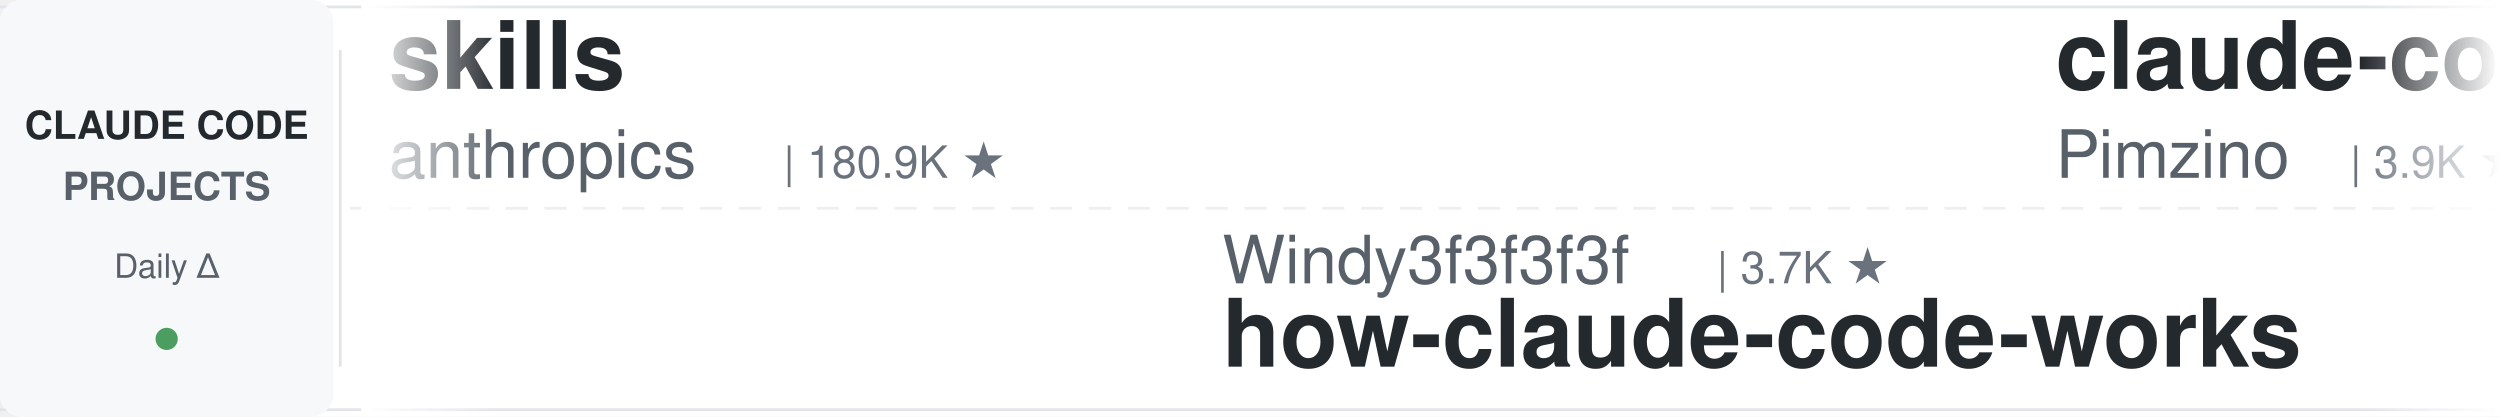
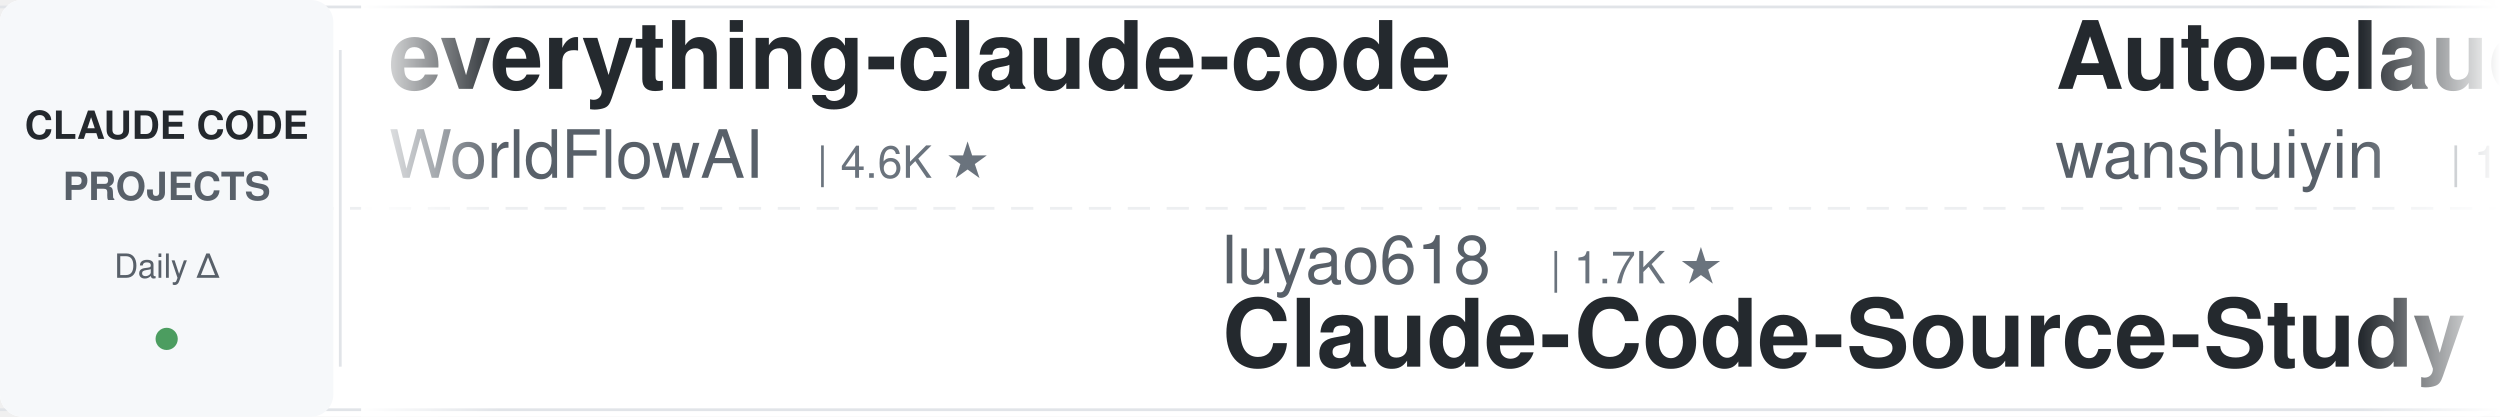
<svg xmlns="http://www.w3.org/2000/svg" width="900" height="150">
  <defs>
    <linearGradient id="leftFade" x1="0%" y1="0%" x2="100%" y2="0%">
      <stop offset="0%" style="stop-color:#ffffff;stop-opacity:1" />
      <stop offset="100%" style="stop-color:#ffffff;stop-opacity:0" />
    </linearGradient>
    <linearGradient id="rightFade" x1="0%" y1="0%" x2="100%" y2="0%">
      <stop offset="0%" style="stop-color:#ffffff;stop-opacity:0" />
      <stop offset="100%" style="stop-color:#ffffff;stop-opacity:1" />
    </linearGradient>
  </defs>
  <rect width="900" height="150" fill="#ffffff" rx="8" />
  <rect x="0" y="2" width="900" height="1" fill="#e1e4e8" />
  <rect x="0" y="147" width="900" height="1" fill="#e1e4e8" />
  <line x1="0" y1="75" x2="900" y2="75" stroke="#e1e4e8" stroke-width="1" stroke-dasharray="8 6" opacity="0.6" />
  <rect x="0" y="0" width="120" height="150" fill="#f6f8fa" rx="8" />
  <text x="60" y="50" font-family="-apple-system, BlinkMacSystemFont, 'Segoe UI', Helvetica, Arial, sans-serif" font-size="14" font-weight="600" fill="#24292e" text-anchor="middle">CLAUDE CODE</text>
  <text x="60" y="72" font-family="-apple-system, BlinkMacSystemFont, 'Segoe UI', Helvetica, Arial, sans-serif" font-size="14" font-weight="600" fill="#586069" text-anchor="middle">PROJECTS</text>
  <text x="60" y="100" font-family="-apple-system, BlinkMacSystemFont, 'Segoe UI', Helvetica, Arial, sans-serif" font-size="12" font-weight="500" fill="#586069" text-anchor="middle">Daily Δ</text>
  <circle cx="60" cy="122" r="4" fill="#22863a" opacity="0.8" />
  <rect x="122" y="18" width="1" height="114" fill="#e1e4e8" />
  <clipPath id="tickerClip">
    <rect x="130" y="0" width="770" height="150" />
  </clipPath>
  <g clip-path="url(#tickerClip)">
    <g id="tickerItems">
      <animateTransform attributeName="transform" attributeType="XML" type="translate" from="0 0" to="-3000 0" dur="54s" repeatCount="indefinite" />
      <g transform="translate(0, 0)">
-         <text x="140" y="32" font-family="-apple-system, BlinkMacSystemFont, 'Segoe UI', Helvetica, Arial, sans-serif" font-size="34" font-weight="600" fill="#24292e">skills</text>
-         <text x="140" y="64" font-family="-apple-system, BlinkMacSystemFont, 'Segoe UI', Helvetica, Arial, sans-serif" font-size="24" font-weight="400" fill="#586069">anthropics</text>
-         <text x="282" y="64" font-family="-apple-system, BlinkMacSystemFont, 'Segoe UI', Helvetica, Arial, sans-serif" font-size="16" font-weight="500" fill="#6a737d">| 180.9K ★</text>
+         <text x="140" y="32" font-family="-apple-system, BlinkMacSystemFont, 'Segoe UI', Helvetica, Arial, sans-serif" font-size="34" font-weight="600" fill="#24292e">everything-claude-code</text>
+         <text x="140" y="64" font-family="-apple-system, BlinkMacSystemFont, 'Segoe UI', Helvetica, Arial, sans-serif" font-size="24" font-weight="400" fill="#586069">WorldFlowAI</text>
+         <text x="294" y="64" font-family="-apple-system, BlinkMacSystemFont, 'Segoe UI', Helvetica, Arial, sans-serif" font-size="16" font-weight="500" fill="#6a737d">| 4.6K ★</text>
      </g>
      <g transform="translate(300, 0)">
-         <text x="140" y="102" font-family="-apple-system, BlinkMacSystemFont, 'Segoe UI', Helvetica, Arial, sans-serif" font-size="24" font-weight="400" fill="#586069">Windy3f3f3f3f</text>
-         <text x="318" y="102" font-family="-apple-system, BlinkMacSystemFont, 'Segoe UI', Helvetica, Arial, sans-serif" font-size="16" font-weight="500" fill="#6a737d">| 3.7K ★</text>
-         <text x="140" y="132" font-family="-apple-system, BlinkMacSystemFont, 'Segoe UI', Helvetica, Arial, sans-serif" font-size="34" font-weight="600" fill="#24292e">how-claude-code-works</text>
+         <text x="140" y="102" font-family="-apple-system, BlinkMacSystemFont, 'Segoe UI', Helvetica, Arial, sans-serif" font-size="24" font-weight="400" fill="#586069">luyao618</text>
+         <text x="258" y="102" font-family="-apple-system, BlinkMacSystemFont, 'Segoe UI', Helvetica, Arial, sans-serif" font-size="16" font-weight="500" fill="#6a737d">| 1.7K ★</text>
+         <text x="140" y="132" font-family="-apple-system, BlinkMacSystemFont, 'Segoe UI', Helvetica, Arial, sans-serif" font-size="34" font-weight="600" fill="#24292e">Claude-Code-Source-Study</text>
      </g>
      <g transform="translate(600, 0)">
-         <text x="140" y="32" font-family="-apple-system, BlinkMacSystemFont, 'Segoe UI', Helvetica, Arial, sans-serif" font-size="34" font-weight="600" fill="#24292e">claude-code-spec-workflo...</text>
-         <text x="140" y="64" font-family="-apple-system, BlinkMacSystemFont, 'Segoe UI', Helvetica, Arial, sans-serif" font-size="24" font-weight="400" fill="#586069">Pimzino</text>
-         <text x="246" y="64" font-family="-apple-system, BlinkMacSystemFont, 'Segoe UI', Helvetica, Arial, sans-serif" font-size="16" font-weight="500" fill="#6a737d">| 3.9K ★</text>
+         <text x="140" y="32" font-family="-apple-system, BlinkMacSystemFont, 'Segoe UI', Helvetica, Arial, sans-serif" font-size="34" font-weight="600" fill="#24292e">Auto-claude-code-researc...</text>
+         <text x="140" y="64" font-family="-apple-system, BlinkMacSystemFont, 'Segoe UI', Helvetica, Arial, sans-serif" font-size="24" font-weight="400" fill="#586069">wanshuiyin</text>
+         <text x="282" y="64" font-family="-apple-system, BlinkMacSystemFont, 'Segoe UI', Helvetica, Arial, sans-serif" font-size="16" font-weight="500" fill="#6a737d">| 17.4K ★</text>
      </g>
      <g transform="translate(900, 0)">
-         <text x="140" y="102" font-family="-apple-system, BlinkMacSystemFont, 'Segoe UI', Helvetica, Arial, sans-serif" font-size="24" font-weight="400" fill="#586069">VoltAgent</text>
-         <text x="270" y="102" font-family="-apple-system, BlinkMacSystemFont, 'Segoe UI', Helvetica, Arial, sans-serif" font-size="16" font-weight="500" fill="#6a737d">| 25.7K ★</text>
-         <text x="140" y="132" font-family="-apple-system, BlinkMacSystemFont, 'Segoe UI', Helvetica, Arial, sans-serif" font-size="34" font-weight="600" fill="#24292e">awesome-claude-code-suba...</text>
+         <text x="140" y="102" font-family="-apple-system, BlinkMacSystemFont, 'Segoe UI', Helvetica, Arial, sans-serif" font-size="24" font-weight="400" fill="#586069">ponponon</text>
+         <text x="258" y="102" font-family="-apple-system, BlinkMacSystemFont, 'Segoe UI', Helvetica, Arial, sans-serif" font-size="16" font-weight="500" fill="#6a737d">| 2.3K ★</text>
+         <text x="140" y="132" font-family="-apple-system, BlinkMacSystemFont, 'Segoe UI', Helvetica, Arial, sans-serif" font-size="34" font-weight="600" fill="#24292e">claude_code_src</text>
      </g>
      <g transform="translate(1200, 0)">
-         <text x="140" y="32" font-family="-apple-system, BlinkMacSystemFont, 'Segoe UI', Helvetica, Arial, sans-serif" font-size="34" font-weight="600" fill="#24292e">claude-code-proxy</text>
-         <text x="140" y="64" font-family="-apple-system, BlinkMacSystemFont, 'Segoe UI', Helvetica, Arial, sans-serif" font-size="24" font-weight="400" fill="#586069">fuergaosi233</text>
-         <text x="306" y="64" font-family="-apple-system, BlinkMacSystemFont, 'Segoe UI', Helvetica, Arial, sans-serif" font-size="16" font-weight="500" fill="#6a737d">| 2.8K ★</text>
+         <text x="140" y="32" font-family="-apple-system, BlinkMacSystemFont, 'Segoe UI', Helvetica, Arial, sans-serif" font-size="34" font-weight="600" fill="#24292e">ClaudeCodeAgents</text>
+         <text x="140" y="64" font-family="-apple-system, BlinkMacSystemFont, 'Segoe UI', Helvetica, Arial, sans-serif" font-size="24" font-weight="400" fill="#586069">darcyegb</text>
+         <text x="258" y="64" font-family="-apple-system, BlinkMacSystemFont, 'Segoe UI', Helvetica, Arial, sans-serif" font-size="16" font-weight="500" fill="#6a737d">| 775 ★</text>
      </g>
      <g transform="translate(1500, 0)">
-         <text x="140" y="102" font-family="-apple-system, BlinkMacSystemFont, 'Segoe UI', Helvetica, Arial, sans-serif" font-size="24" font-weight="400" fill="#586069">repowise-dev</text>
-         <text x="306" y="102" font-family="-apple-system, BlinkMacSystemFont, 'Segoe UI', Helvetica, Arial, sans-serif" font-size="16" font-weight="500" fill="#6a737d">| 1.2K ★</text>
-         <text x="140" y="132" font-family="-apple-system, BlinkMacSystemFont, 'Segoe UI', Helvetica, Arial, sans-serif" font-size="34" font-weight="600" fill="#24292e">claude-code-prompts</text>
+         <text x="140" y="102" font-family="-apple-system, BlinkMacSystemFont, 'Segoe UI', Helvetica, Arial, sans-serif" font-size="24" font-weight="400" fill="#586069">disler</text>
+         <text x="234" y="102" font-family="-apple-system, BlinkMacSystemFont, 'Segoe UI', Helvetica, Arial, sans-serif" font-size="16" font-weight="500" fill="#6a737d">| 3.9K ★</text>
+         <text x="140" y="132" font-family="-apple-system, BlinkMacSystemFont, 'Segoe UI', Helvetica, Arial, sans-serif" font-size="34" font-weight="600" fill="#24292e">claude-code-hooks-master...</text>
      </g>
      <g transform="translate(1800, 0)">
-         <text x="140" y="32" font-family="-apple-system, BlinkMacSystemFont, 'Segoe UI', Helvetica, Arial, sans-serif" font-size="34" font-weight="600" fill="#24292e">claude-code-video-toolki...</text>
-         <text x="140" y="64" font-family="-apple-system, BlinkMacSystemFont, 'Segoe UI', Helvetica, Arial, sans-serif" font-size="24" font-weight="400" fill="#586069">digitalsamba</text>
-         <text x="306" y="64" font-family="-apple-system, BlinkMacSystemFont, 'Segoe UI', Helvetica, Arial, sans-serif" font-size="16" font-weight="500" fill="#6a737d">| 2.2K ★</text>
+         <text x="140" y="32" font-family="-apple-system, BlinkMacSystemFont, 'Segoe UI', Helvetica, Arial, sans-serif" font-size="34" font-weight="600" fill="#24292e">claude-code-cli</text>
+         <text x="140" y="64" font-family="-apple-system, BlinkMacSystemFont, 'Segoe UI', Helvetica, Arial, sans-serif" font-size="24" font-weight="400" fill="#586069">huangserva</text>
+         <text x="282" y="64" font-family="-apple-system, BlinkMacSystemFont, 'Segoe UI', Helvetica, Arial, sans-serif" font-size="16" font-weight="500" fill="#6a737d">| 629 ★</text>
      </g>
      <g transform="translate(2100, 0)">
-         <text x="140" y="102" font-family="-apple-system, BlinkMacSystemFont, 'Segoe UI', Helvetica, Arial, sans-serif" font-size="24" font-weight="400" fill="#586069">darcyegb</text>
-         <text x="258" y="102" font-family="-apple-system, BlinkMacSystemFont, 'Segoe UI', Helvetica, Arial, sans-serif" font-size="16" font-weight="500" fill="#6a737d">| 775 ★</text>
-         <text x="140" y="132" font-family="-apple-system, BlinkMacSystemFont, 'Segoe UI', Helvetica, Arial, sans-serif" font-size="34" font-weight="600" fill="#24292e">ClaudeCodeAgents</text>
+         <text x="140" y="102" font-family="-apple-system, BlinkMacSystemFont, 'Segoe UI', Helvetica, Arial, sans-serif" font-size="24" font-weight="400" fill="#586069">FlorianBruniaux</text>
+         <text x="342" y="102" font-family="-apple-system, BlinkMacSystemFont, 'Segoe UI', Helvetica, Arial, sans-serif" font-size="16" font-weight="500" fill="#6a737d">| 6.2K ★</text>
+         <text x="140" y="132" font-family="-apple-system, BlinkMacSystemFont, 'Segoe UI', Helvetica, Arial, sans-serif" font-size="34" font-weight="600" fill="#24292e">claude-code-ultimate-gui...</text>
      </g>
      <g transform="translate(2400, 0)">
-         <text x="140" y="32" font-family="-apple-system, BlinkMacSystemFont, 'Segoe UI', Helvetica, Arial, sans-serif" font-size="34" font-weight="600" fill="#24292e">claude-coder</text>
-         <text x="140" y="64" font-family="-apple-system, BlinkMacSystemFont, 'Segoe UI', Helvetica, Arial, sans-serif" font-size="24" font-weight="400" fill="#586069">kodu-ai</text>
-         <text x="246" y="64" font-family="-apple-system, BlinkMacSystemFont, 'Segoe UI', Helvetica, Arial, sans-serif" font-size="16" font-weight="500" fill="#6a737d">| 5.2K ★</text>
+         <text x="140" y="32" font-family="-apple-system, BlinkMacSystemFont, 'Segoe UI', Helvetica, Arial, sans-serif" font-size="34" font-weight="600" fill="#24292e">claude-code-source</text>
+         <text x="140" y="64" font-family="-apple-system, BlinkMacSystemFont, 'Segoe UI', Helvetica, Arial, sans-serif" font-size="24" font-weight="400" fill="#586069">hangsman</text>
+         <text x="258" y="64" font-family="-apple-system, BlinkMacSystemFont, 'Segoe UI', Helvetica, Arial, sans-serif" font-size="16" font-weight="500" fill="#6a737d">| 797 ★</text>
      </g>
      <g transform="translate(2700, 0)">
-         <text x="140" y="102" font-family="-apple-system, BlinkMacSystemFont, 'Segoe UI', Helvetica, Arial, sans-serif" font-size="24" font-weight="400" fill="#586069">farion1231</text>
-         <text x="282" y="102" font-family="-apple-system, BlinkMacSystemFont, 'Segoe UI', Helvetica, Arial, sans-serif" font-size="16" font-weight="500" fill="#6a737d">| 143.8K ★</text>
-         <text x="140" y="132" font-family="-apple-system, BlinkMacSystemFont, 'Segoe UI', Helvetica, Arial, sans-serif" font-size="34" font-weight="600" fill="#24292e">cc-switch</text>
+         <text x="140" y="102" font-family="-apple-system, BlinkMacSystemFont, 'Segoe UI', Helvetica, Arial, sans-serif" font-size="24" font-weight="400" fill="#586069">Donchitos</text>
+         <text x="270" y="102" font-family="-apple-system, BlinkMacSystemFont, 'Segoe UI', Helvetica, Arial, sans-serif" font-size="16" font-weight="500" fill="#6a737d">| 26.3K ★</text>
+         <text x="140" y="132" font-family="-apple-system, BlinkMacSystemFont, 'Segoe UI', Helvetica, Arial, sans-serif" font-size="34" font-weight="600" fill="#24292e">Claude-Code-Game-Studios</text>
      </g>
      <g transform="translate(3000, 0)">
-         <text x="140" y="32" font-family="-apple-system, BlinkMacSystemFont, 'Segoe UI', Helvetica, Arial, sans-serif" font-size="34" font-weight="600" fill="#24292e">skills</text>
-         <text x="140" y="64" font-family="-apple-system, BlinkMacSystemFont, 'Segoe UI', Helvetica, Arial, sans-serif" font-size="24" font-weight="400" fill="#586069">anthropics</text>
-         <text x="282" y="64" font-family="-apple-system, BlinkMacSystemFont, 'Segoe UI', Helvetica, Arial, sans-serif" font-size="16" font-weight="500" fill="#6a737d">| 180.9K ★</text>
+         <text x="140" y="32" font-family="-apple-system, BlinkMacSystemFont, 'Segoe UI', Helvetica, Arial, sans-serif" font-size="34" font-weight="600" fill="#24292e">everything-claude-code</text>
+         <text x="140" y="64" font-family="-apple-system, BlinkMacSystemFont, 'Segoe UI', Helvetica, Arial, sans-serif" font-size="24" font-weight="400" fill="#586069">WorldFlowAI</text>
+         <text x="294" y="64" font-family="-apple-system, BlinkMacSystemFont, 'Segoe UI', Helvetica, Arial, sans-serif" font-size="16" font-weight="500" fill="#6a737d">| 4.6K ★</text>
      </g>
      <g transform="translate(3300, 0)">
-         <text x="140" y="102" font-family="-apple-system, BlinkMacSystemFont, 'Segoe UI', Helvetica, Arial, sans-serif" font-size="24" font-weight="400" fill="#586069">Windy3f3f3f3f</text>
-         <text x="318" y="102" font-family="-apple-system, BlinkMacSystemFont, 'Segoe UI', Helvetica, Arial, sans-serif" font-size="16" font-weight="500" fill="#6a737d">| 3.7K ★</text>
-         <text x="140" y="132" font-family="-apple-system, BlinkMacSystemFont, 'Segoe UI', Helvetica, Arial, sans-serif" font-size="34" font-weight="600" fill="#24292e">how-claude-code-works</text>
+         <text x="140" y="102" font-family="-apple-system, BlinkMacSystemFont, 'Segoe UI', Helvetica, Arial, sans-serif" font-size="24" font-weight="400" fill="#586069">luyao618</text>
+         <text x="258" y="102" font-family="-apple-system, BlinkMacSystemFont, 'Segoe UI', Helvetica, Arial, sans-serif" font-size="16" font-weight="500" fill="#6a737d">| 1.7K ★</text>
+         <text x="140" y="132" font-family="-apple-system, BlinkMacSystemFont, 'Segoe UI', Helvetica, Arial, sans-serif" font-size="34" font-weight="600" fill="#24292e">Claude-Code-Source-Study</text>
      </g>
      <g transform="translate(3600, 0)">
-         <text x="140" y="32" font-family="-apple-system, BlinkMacSystemFont, 'Segoe UI', Helvetica, Arial, sans-serif" font-size="34" font-weight="600" fill="#24292e">claude-code-spec-workflo...</text>
-         <text x="140" y="64" font-family="-apple-system, BlinkMacSystemFont, 'Segoe UI', Helvetica, Arial, sans-serif" font-size="24" font-weight="400" fill="#586069">Pimzino</text>
-         <text x="246" y="64" font-family="-apple-system, BlinkMacSystemFont, 'Segoe UI', Helvetica, Arial, sans-serif" font-size="16" font-weight="500" fill="#6a737d">| 3.9K ★</text>
+         <text x="140" y="32" font-family="-apple-system, BlinkMacSystemFont, 'Segoe UI', Helvetica, Arial, sans-serif" font-size="34" font-weight="600" fill="#24292e">Auto-claude-code-researc...</text>
+         <text x="140" y="64" font-family="-apple-system, BlinkMacSystemFont, 'Segoe UI', Helvetica, Arial, sans-serif" font-size="24" font-weight="400" fill="#586069">wanshuiyin</text>
+         <text x="282" y="64" font-family="-apple-system, BlinkMacSystemFont, 'Segoe UI', Helvetica, Arial, sans-serif" font-size="16" font-weight="500" fill="#6a737d">| 17.4K ★</text>
      </g>
      <g transform="translate(3900, 0)">
-         <text x="140" y="102" font-family="-apple-system, BlinkMacSystemFont, 'Segoe UI', Helvetica, Arial, sans-serif" font-size="24" font-weight="400" fill="#586069">VoltAgent</text>
-         <text x="270" y="102" font-family="-apple-system, BlinkMacSystemFont, 'Segoe UI', Helvetica, Arial, sans-serif" font-size="16" font-weight="500" fill="#6a737d">| 25.7K ★</text>
-         <text x="140" y="132" font-family="-apple-system, BlinkMacSystemFont, 'Segoe UI', Helvetica, Arial, sans-serif" font-size="34" font-weight="600" fill="#24292e">awesome-claude-code-suba...</text>
+         <text x="140" y="102" font-family="-apple-system, BlinkMacSystemFont, 'Segoe UI', Helvetica, Arial, sans-serif" font-size="24" font-weight="400" fill="#586069">ponponon</text>
+         <text x="258" y="102" font-family="-apple-system, BlinkMacSystemFont, 'Segoe UI', Helvetica, Arial, sans-serif" font-size="16" font-weight="500" fill="#6a737d">| 2.3K ★</text>
+         <text x="140" y="132" font-family="-apple-system, BlinkMacSystemFont, 'Segoe UI', Helvetica, Arial, sans-serif" font-size="34" font-weight="600" fill="#24292e">claude_code_src</text>
      </g>
    </g>
  </g>
  <rect x="130" y="0" width="50" height="150" fill="url(#leftFade)" />
  <rect x="850" y="0" width="50" height="150" fill="url(#rightFade)" />
</svg>
